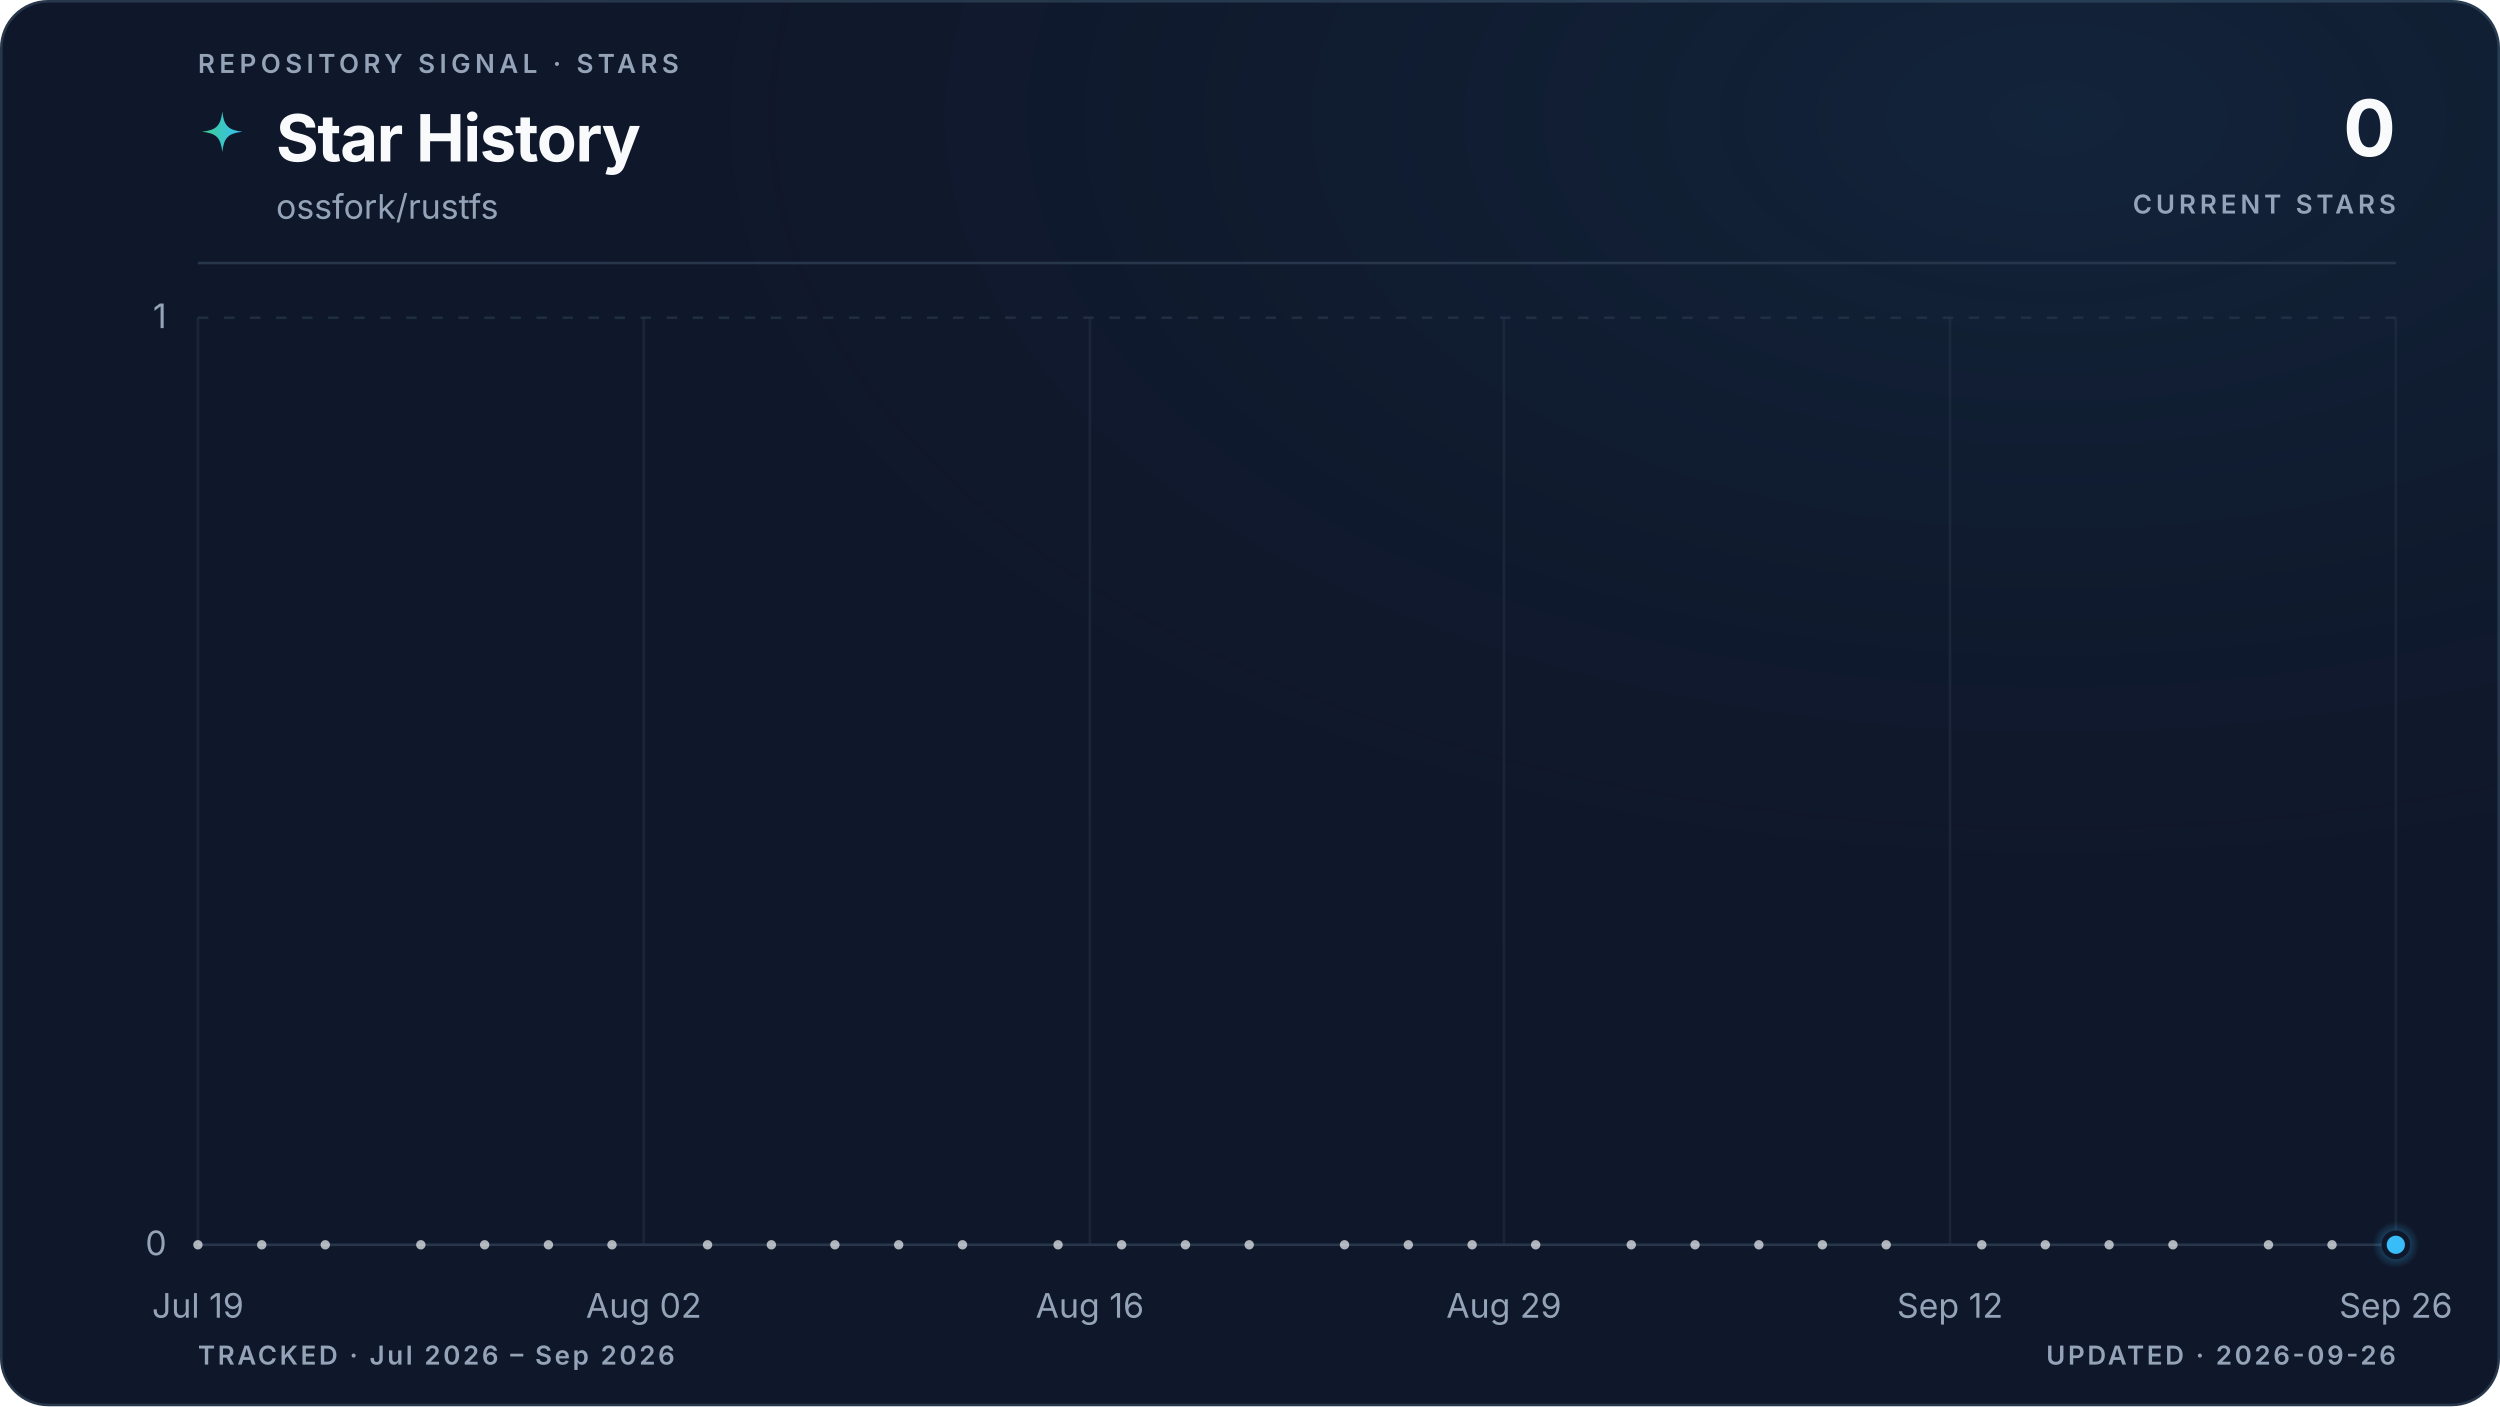
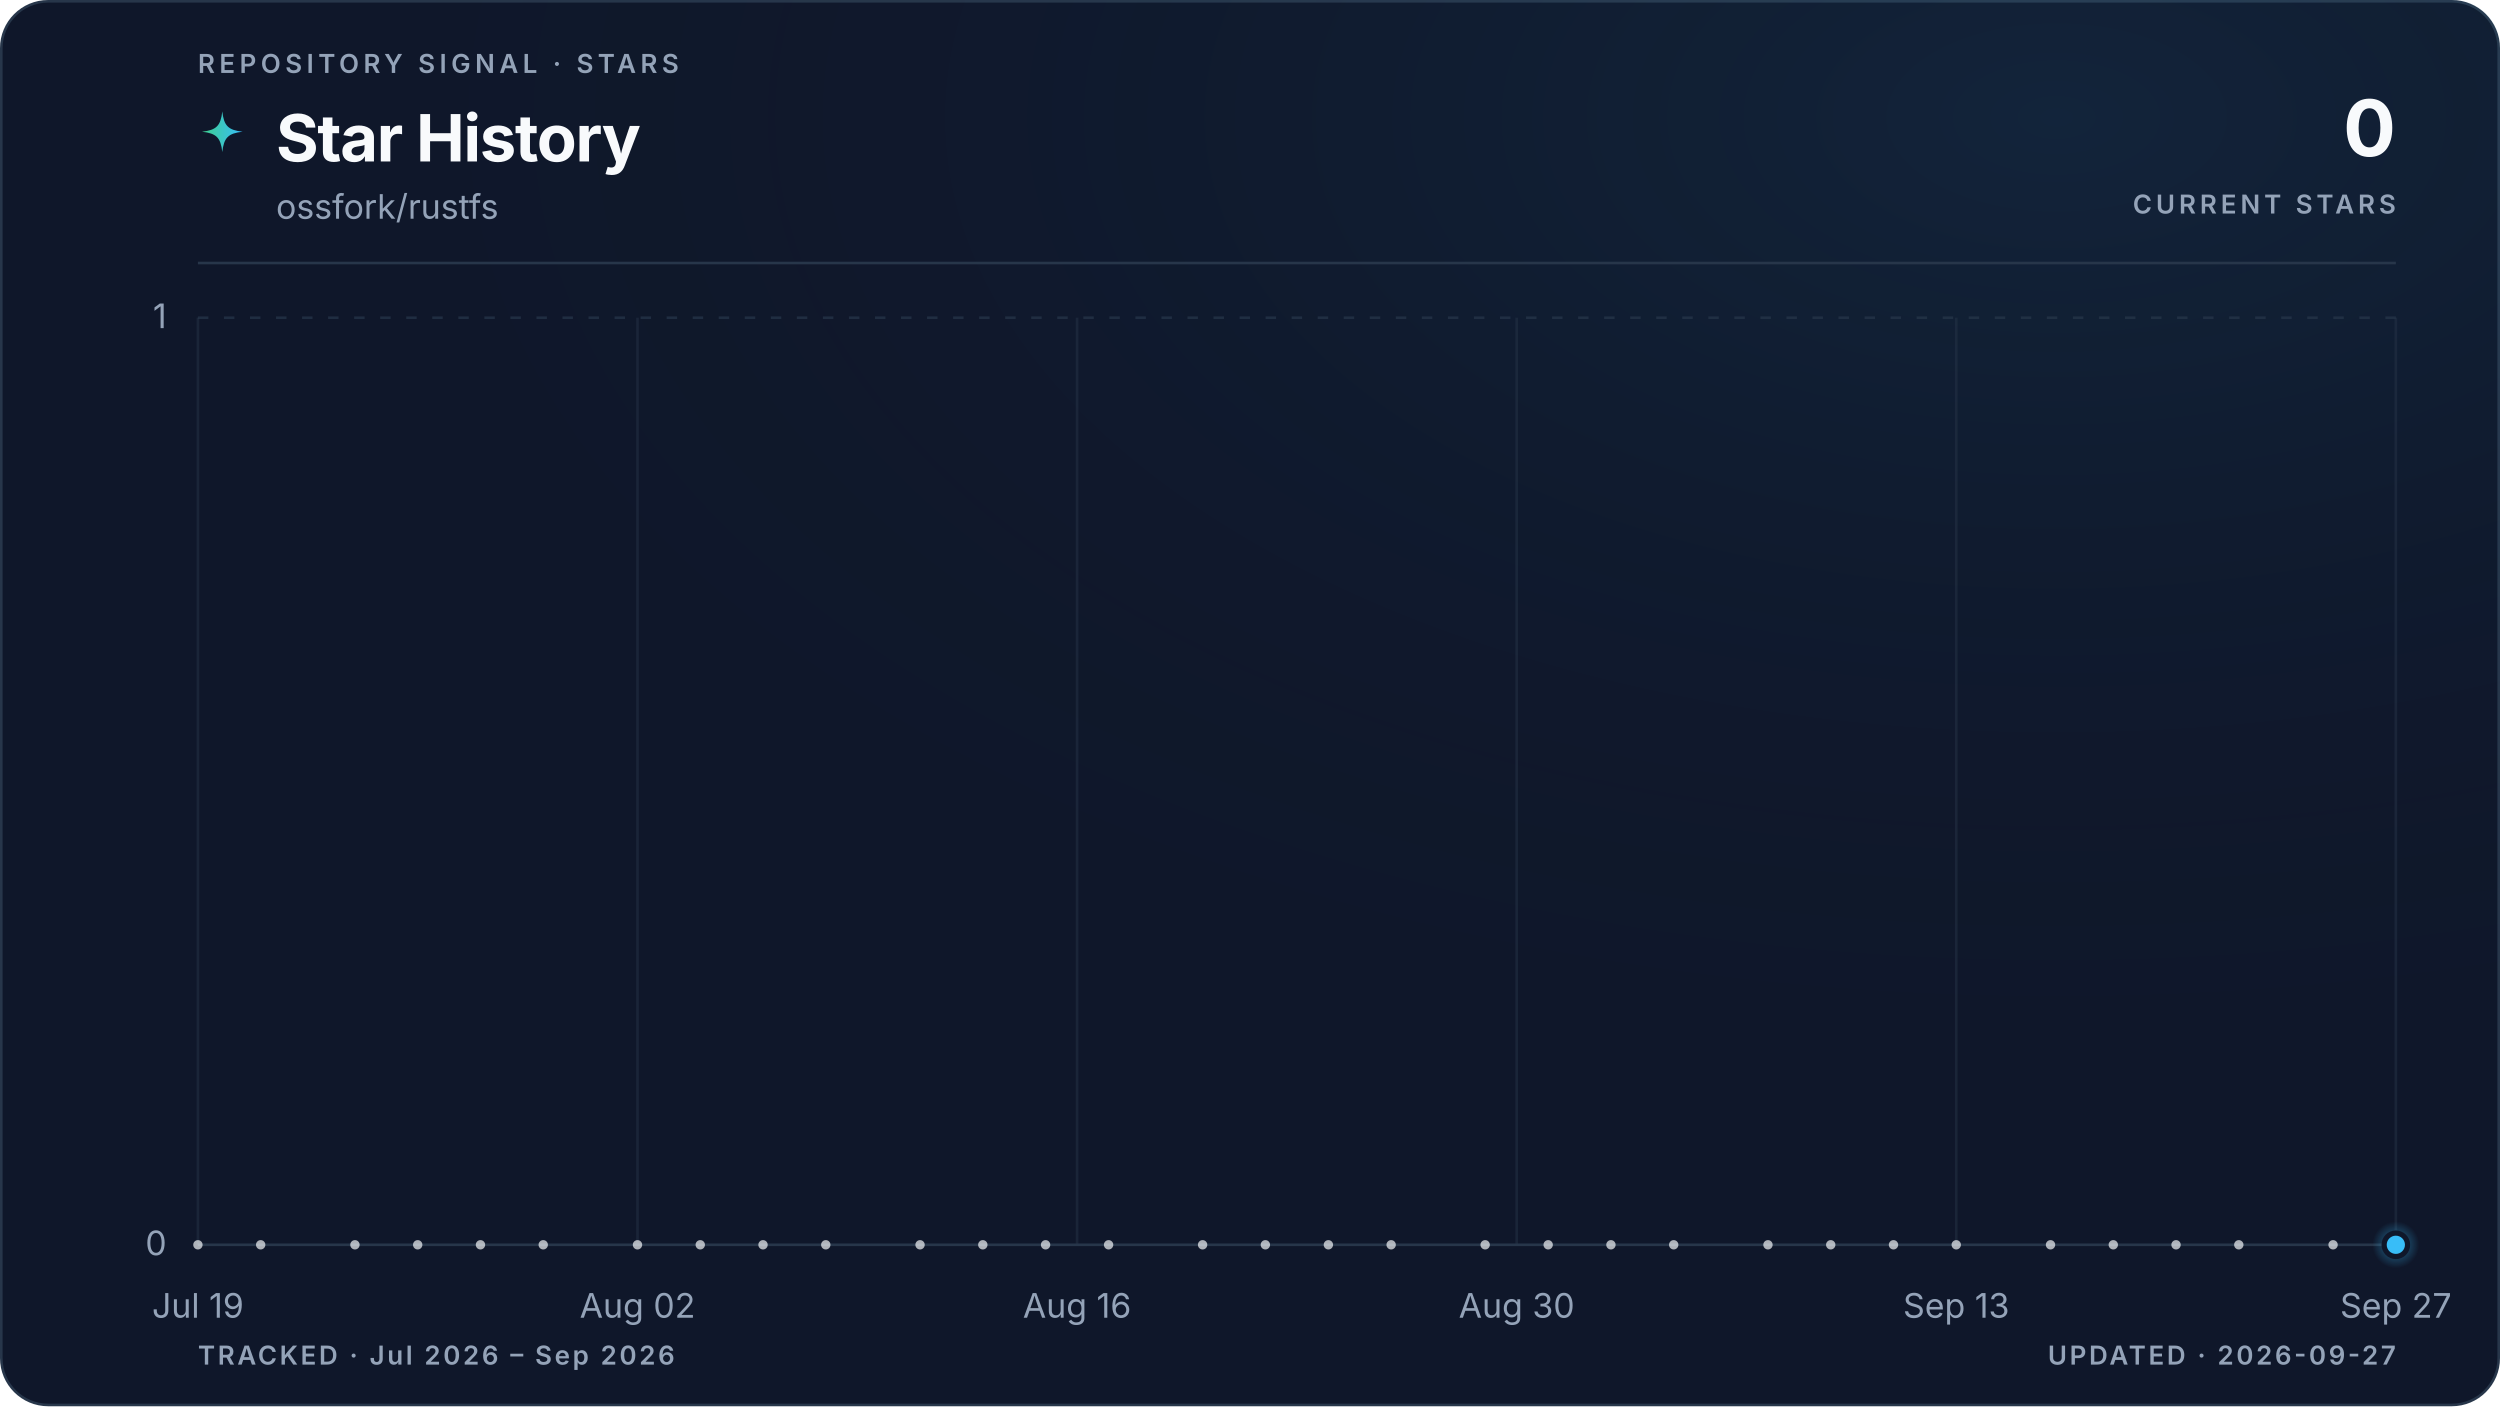
<svg xmlns="http://www.w3.org/2000/svg" viewBox="0 0 960 540" role="img" aria-labelledby="title description" data-style="gradient" data-variant="glow" data-layout="editorial" data-animated="true">
  <defs>
    <linearGradient id="trend" x1="0" y1="0" x2="1" y2="0">
      <stop offset="0%" stop-color="#3ecf8e" />
      <stop offset="100%" stop-color="#38bdf8" />
    </linearGradient>
    <linearGradient id="area" x1="0" y1="0" x2="0" y2="1">
      <stop offset="0%" stop-color="#3ecf8e" stop-opacity="0.22" />
      <stop offset="55%" stop-color="#38bdf8" stop-opacity="0.06" />
      <stop offset="100%" stop-color="#38bdf8" stop-opacity="0" />
    </linearGradient>
    <radialGradient id="marker-halo" cx="50%" cy="50%" r="50%">
      <stop offset="0%" stop-color="#38bdf8" stop-opacity="0.55" />
      <stop offset="100%" stop-color="#38bdf8" stop-opacity="0" />
    </radialGradient>
    <radialGradient id="surface-glow" cx="82%" cy="8%" r="70%">
      <stop offset="0%" stop-color="#38bdf8" stop-opacity="0.08" />
      <stop offset="100%" stop-color="#0f172a" stop-opacity="0" />
    </radialGradient>
    <filter id="trend-glow" x="-20%" y="-20%" width="140%" height="140%">
      <feGaussianBlur stdDeviation="5" />
    </filter>
  </defs>
  <style>
.trend-enter{transform-box:fill-box;transform-origin:center;animation:trend-enter 520ms cubic-bezier(0.16,1,0.3,1)}
.marker-enter{transform-box:fill-box;transform-origin:center;animation:marker-enter 320ms cubic-bezier(0.16,1,0.3,1) 200ms both}
.marker-pulse{transform-box:fill-box;transform-origin:center;animation:marker-pulse 2.6s ease-out infinite}
@keyframes trend-enter{from{opacity:.35;transform:translateY(10px)}to{opacity:1;transform:translateY(0)}}
@keyframes marker-enter{from{opacity:0;transform:scale(.4)}to{opacity:1;transform:scale(1)}}
@keyframes marker-pulse{0%{opacity:.5;transform:scale(.7)}70%,100%{opacity:0;transform:scale(2.1)}}
@media (prefers-reduced-motion:reduce){.trend-enter,.marker-enter,.marker-pulse{animation:none!important}}
@media (prefers-reduced-motion:reduce){.marker-pulse{opacity:0}}
</style>
  <rect x="0.5" y="0.5" width="959" height="539" fill="#0f172a" stroke="#27364a" stroke-width="1" rx="18" />
  <rect width="960" height="540" fill="url(#surface-glow)" rx="18" />
  <text x="76" y="28" fill="#94a3b8" font-family="ui-sans-serif, system-ui, -apple-system, BlinkMacSystemFont, 'Segoe UI', sans-serif" font-size="10" font-weight="600" letter-spacing="1.7">REPOSITORY SIGNAL · STARS</text>
  <path d="M12 1c.8 7.1 2.9 9.2 10 10-7.1.8-9.2 2.9-10 10-.8-7.1-2.9-9.2-10-10 7.1-.8 9.2-2.9 10-10Z" transform="translate(76 42) scale(.78)" fill="url(#trend)" aria-hidden="true" />
  <text x="106" y="62" fill="#f8fafc" font-family="ui-sans-serif, system-ui, -apple-system, BlinkMacSystemFont, 'Segoe UI', sans-serif" font-size="25" font-weight="700" letter-spacing="-0.5">Star History</text>
  <text x="106" y="84" fill="#94a3b8" font-family="ui-sans-serif, system-ui, -apple-system, BlinkMacSystemFont, 'Segoe UI', sans-serif" font-size="13">ossfork/rustfs</text>
  <text x="920" y="60" fill="#f8fafc" font-family="ui-sans-serif, system-ui, -apple-system, BlinkMacSystemFont, 'Segoe UI', sans-serif" font-size="30" font-weight="700" letter-spacing="-0.6" text-anchor="end">0</text>
  <text x="920" y="82" fill="#94a3b8" font-family="ui-sans-serif, system-ui, -apple-system, BlinkMacSystemFont, 'Segoe UI', sans-serif" font-size="10" font-weight="600" letter-spacing="1.5" text-anchor="end">CURRENT STARS</text>
  <line x1="76" y1="101" x2="920" y2="101" stroke="#27364a" stroke-width="1" />
  <line x1="76" y1="478.0" x2="920" y2="478.0" stroke="#27364a" stroke-width="1" stroke-dasharray="0" opacity="1" />
  <text x="64" y="482.0" fill="#94a3b8" font-family="ui-sans-serif, system-ui, -apple-system, BlinkMacSystemFont, 'Segoe UI', sans-serif" font-size="13" text-anchor="end">0</text>
  <line x1="76" y1="122.0" x2="920" y2="122.0" stroke="#27364a" stroke-width="1" stroke-dasharray="4 6" opacity="0.7" />
  <text x="64" y="126.0" fill="#94a3b8" font-family="ui-sans-serif, system-ui, -apple-system, BlinkMacSystemFont, 'Segoe UI', sans-serif" font-size="13" text-anchor="end">1</text>
  <line x1="76.0" y1="122" x2="76.0" y2="478" stroke="#27364a" stroke-width="1" opacity="0.45" />
  <text x="76.0" y="506" fill="#94a3b8" font-family="ui-sans-serif, system-ui, -apple-system, BlinkMacSystemFont, 'Segoe UI', sans-serif" font-size="13" text-anchor="middle">Jul 19</text>
-   <line x1="247.2" y1="122" x2="247.2" y2="478" stroke="#27364a" stroke-width="1" opacity="0.45" />
-   <text x="247.2" y="506" fill="#94a3b8" font-family="ui-sans-serif, system-ui, -apple-system, BlinkMacSystemFont, 'Segoe UI', sans-serif" font-size="13" text-anchor="middle">Aug 02</text>
-   <line x1="418.5" y1="122" x2="418.5" y2="478" stroke="#27364a" stroke-width="1" opacity="0.45" />
-   <text x="418.5" y="506" fill="#94a3b8" font-family="ui-sans-serif, system-ui, -apple-system, BlinkMacSystemFont, 'Segoe UI', sans-serif" font-size="13" text-anchor="middle">Aug 16</text>
-   <line x1="577.5" y1="122" x2="577.5" y2="478" stroke="#27364a" stroke-width="1" opacity="0.45" />
-   <text x="577.5" y="506" fill="#94a3b8" font-family="ui-sans-serif, system-ui, -apple-system, BlinkMacSystemFont, 'Segoe UI', sans-serif" font-size="13" text-anchor="middle">Aug 29</text>
-   <line x1="748.8" y1="122" x2="748.8" y2="478" stroke="#27364a" stroke-width="1" opacity="0.45" />
-   <text x="748.8" y="506" fill="#94a3b8" font-family="ui-sans-serif, system-ui, -apple-system, BlinkMacSystemFont, 'Segoe UI', sans-serif" font-size="13" text-anchor="middle">Sep 12</text>
+   <line x1="244.8" y1="122" x2="244.8" y2="478" stroke="#27364a" stroke-width="1" opacity="0.45" />
+   <text x="244.8" y="506" fill="#94a3b8" font-family="ui-sans-serif, system-ui, -apple-system, BlinkMacSystemFont, 'Segoe UI', sans-serif" font-size="13" text-anchor="middle">Aug 02</text>
+   <line x1="413.6" y1="122" x2="413.6" y2="478" stroke="#27364a" stroke-width="1" opacity="0.45" />
+   <text x="413.6" y="506" fill="#94a3b8" font-family="ui-sans-serif, system-ui, -apple-system, BlinkMacSystemFont, 'Segoe UI', sans-serif" font-size="13" text-anchor="middle">Aug 16</text>
+   <line x1="582.4" y1="122" x2="582.4" y2="478" stroke="#27364a" stroke-width="1" opacity="0.45" />
+   <text x="582.4" y="506" fill="#94a3b8" font-family="ui-sans-serif, system-ui, -apple-system, BlinkMacSystemFont, 'Segoe UI', sans-serif" font-size="13" text-anchor="middle">Aug 30</text>
+   <line x1="751.2" y1="122" x2="751.2" y2="478" stroke="#27364a" stroke-width="1" opacity="0.45" />
+   <text x="751.2" y="506" fill="#94a3b8" font-family="ui-sans-serif, system-ui, -apple-system, BlinkMacSystemFont, 'Segoe UI', sans-serif" font-size="13" text-anchor="middle">Sep 13</text>
  <line x1="920.0" y1="122" x2="920.0" y2="478" stroke="#27364a" stroke-width="1" opacity="0.45" />
-   <text x="920.0" y="506" fill="#94a3b8" font-family="ui-sans-serif, system-ui, -apple-system, BlinkMacSystemFont, 'Segoe UI', sans-serif" font-size="13" text-anchor="middle">Sep 26</text>
+   <text x="920.0" y="506" fill="#94a3b8" font-family="ui-sans-serif, system-ui, -apple-system, BlinkMacSystemFont, 'Segoe UI', sans-serif" font-size="13" text-anchor="middle">Sep 27</text>
  <g class="trend-enter">
-     <path d="M 76.0 478.0 C 80.1 478.0, 84.2 478.0, 88.2 478.0 C 92.3 478.0, 96.4 478.0, 100.5 478.0 C 104.5 478.0, 108.6 478.0, 112.7 478.0 C 116.8 478.0, 120.9 478.0, 124.9 478.0 C 129.0 478.0, 133.1 478.0, 137.2 478.0 C 141.2 478.0, 145.3 478.0, 149.4 478.0 C 153.5 478.0, 157.5 478.0, 161.6 478.0 C 165.7 478.0, 169.8 478.0, 173.9 478.0 C 177.9 478.0, 182.0 478.0, 186.1 478.0 C 190.2 478.0, 194.2 478.0, 198.3 478.0 C 202.4 478.0, 206.5 478.0, 210.6 478.0 C 214.6 478.0, 218.7 478.0, 222.8 478.0 C 226.9 478.0, 230.9 478.0, 235.0 478.0 C 239.1 478.0, 243.2 478.0, 247.2 478.0 C 251.3 478.0, 255.4 478.0, 259.5 478.0 C 263.6 478.0, 267.6 478.0, 271.7 478.0 C 275.8 478.0, 279.9 478.0, 283.9 478.0 C 288.0 478.0, 292.1 478.0, 296.2 478.0 C 300.3 478.0, 304.3 478.0, 308.4 478.0 C 312.5 478.0, 316.6 478.0, 320.6 478.0 C 324.7 478.0, 328.8 478.0, 332.9 478.0 C 336.9 478.0, 341.0 478.0, 345.1 478.0 C 349.2 478.0, 353.3 478.0, 357.3 478.0 C 361.4 478.0, 365.5 478.0, 369.6 478.0 C 373.6 478.0, 377.7 478.0, 381.8 478.0 C 385.9 478.0, 390.0 478.0, 394.0 478.0 C 398.1 478.0, 402.2 478.0, 406.3 478.0 C 410.3 478.0, 414.4 478.0, 418.5 478.0 C 422.6 478.0, 426.6 478.0, 430.7 478.0 C 434.8 478.0, 438.9 478.0, 443.0 478.0 C 447.0 478.0, 451.1 478.0, 455.2 478.0 C 459.3 478.0, 463.3 478.0, 467.4 478.0 C 471.5 478.0, 475.6 478.0, 479.7 478.0 C 483.7 478.0, 487.8 478.0, 491.9 478.0 C 496.0 478.0, 500.0 478.0, 504.1 478.0 C 508.2 478.0, 512.3 478.0, 516.3 478.0 C 520.4 478.0, 524.5 478.0, 528.6 478.0 C 532.7 478.0, 536.7 478.0, 540.8 478.0 C 544.9 478.0, 549.0 478.0, 553.0 478.0 C 557.1 478.0, 561.2 478.0, 565.3 478.0 C 569.4 478.0, 573.4 478.0, 577.5 478.0 C 581.6 478.0, 585.7 478.0, 589.7 478.0 C 593.8 478.0, 597.9 478.0, 602.0 478.0 C 606.0 478.0, 610.1 478.0, 614.2 478.0 C 618.3 478.0, 622.4 478.0, 626.4 478.0 C 630.5 478.0, 634.6 478.0, 638.7 478.0 C 642.7 478.0, 646.8 478.0, 650.9 478.0 C 655.0 478.0, 659.1 478.0, 663.1 478.0 C 667.2 478.0, 671.3 478.0, 675.4 478.0 C 679.4 478.0, 683.5 478.0, 687.6 478.0 C 691.7 478.0, 695.7 478.0, 699.8 478.0 C 703.9 478.0, 708.0 478.0, 712.1 478.0 C 716.1 478.0, 720.2 478.0, 724.3 478.0 C 728.4 478.0, 732.4 478.0, 736.5 478.0 C 740.6 478.0, 744.7 478.0, 748.8 478.0 C 752.8 478.0, 756.9 478.0, 761.0 478.0 C 765.1 478.0, 769.1 478.0, 773.2 478.0 C 777.3 478.0, 781.4 478.0, 785.4 478.0 C 789.5 478.0, 793.6 478.0, 797.7 478.0 C 801.8 478.0, 805.8 478.0, 809.9 478.0 C 814.0 478.0, 818.1 478.0, 822.1 478.0 C 826.2 478.0, 830.3 478.0, 834.4 478.0 C 838.5 478.0, 842.5 478.0, 846.6 478.0 C 850.7 478.0, 854.8 478.0, 858.8 478.0 C 862.9 478.0, 867.0 478.0, 871.1 478.0 C 875.1 478.0, 879.2 478.0, 883.3 478.0 C 887.4 478.0, 891.5 478.0, 895.5 478.0 C 899.6 478.0, 903.7 478.0, 907.8 478.0 C 911.8 478.0, 915.9 478.0, 920.0 478.0 L 920.0 478.0 L 76.0 478.0 Z" fill="url(#area)" />
-     <path d="M 76.0 478.0 C 80.1 478.0, 84.2 478.0, 88.2 478.0 C 92.3 478.0, 96.4 478.0, 100.5 478.0 C 104.5 478.0, 108.6 478.0, 112.7 478.0 C 116.8 478.0, 120.9 478.0, 124.9 478.0 C 129.0 478.0, 133.1 478.0, 137.2 478.0 C 141.2 478.0, 145.3 478.0, 149.4 478.0 C 153.5 478.0, 157.5 478.0, 161.6 478.0 C 165.7 478.0, 169.8 478.0, 173.9 478.0 C 177.9 478.0, 182.0 478.0, 186.1 478.0 C 190.2 478.0, 194.2 478.0, 198.3 478.0 C 202.4 478.0, 206.5 478.0, 210.6 478.0 C 214.6 478.0, 218.7 478.0, 222.8 478.0 C 226.9 478.0, 230.9 478.0, 235.0 478.0 C 239.1 478.0, 243.2 478.0, 247.2 478.0 C 251.3 478.0, 255.4 478.0, 259.5 478.0 C 263.6 478.0, 267.6 478.0, 271.7 478.0 C 275.8 478.0, 279.9 478.0, 283.9 478.0 C 288.0 478.0, 292.1 478.0, 296.2 478.0 C 300.3 478.0, 304.3 478.0, 308.4 478.0 C 312.5 478.0, 316.6 478.0, 320.6 478.0 C 324.7 478.0, 328.8 478.0, 332.9 478.0 C 336.9 478.0, 341.0 478.0, 345.1 478.0 C 349.2 478.0, 353.3 478.0, 357.3 478.0 C 361.4 478.0, 365.5 478.0, 369.6 478.0 C 373.6 478.0, 377.7 478.0, 381.8 478.0 C 385.9 478.0, 390.0 478.0, 394.0 478.0 C 398.1 478.0, 402.2 478.0, 406.3 478.0 C 410.3 478.0, 414.4 478.0, 418.5 478.0 C 422.6 478.0, 426.6 478.0, 430.7 478.0 C 434.8 478.0, 438.9 478.0, 443.0 478.0 C 447.0 478.0, 451.1 478.0, 455.2 478.0 C 459.3 478.0, 463.3 478.0, 467.4 478.0 C 471.5 478.0, 475.6 478.0, 479.7 478.0 C 483.7 478.0, 487.8 478.0, 491.9 478.0 C 496.0 478.0, 500.0 478.0, 504.1 478.0 C 508.2 478.0, 512.3 478.0, 516.3 478.0 C 520.4 478.0, 524.5 478.0, 528.6 478.0 C 532.7 478.0, 536.7 478.0, 540.8 478.0 C 544.9 478.0, 549.0 478.0, 553.0 478.0 C 557.1 478.0, 561.2 478.0, 565.3 478.0 C 569.4 478.0, 573.4 478.0, 577.5 478.0 C 581.6 478.0, 585.7 478.0, 589.7 478.0 C 593.8 478.0, 597.9 478.0, 602.0 478.0 C 606.0 478.0, 610.1 478.0, 614.2 478.0 C 618.3 478.0, 622.4 478.0, 626.4 478.0 C 630.5 478.0, 634.6 478.0, 638.7 478.0 C 642.7 478.0, 646.8 478.0, 650.9 478.0 C 655.0 478.0, 659.1 478.0, 663.1 478.0 C 667.2 478.0, 671.3 478.0, 675.4 478.0 C 679.4 478.0, 683.5 478.0, 687.6 478.0 C 691.7 478.0, 695.7 478.0, 699.8 478.0 C 703.9 478.0, 708.0 478.0, 712.1 478.0 C 716.1 478.0, 720.2 478.0, 724.3 478.0 C 728.4 478.0, 732.4 478.0, 736.5 478.0 C 740.6 478.0, 744.7 478.0, 748.8 478.0 C 752.8 478.0, 756.9 478.0, 761.0 478.0 C 765.1 478.0, 769.1 478.0, 773.2 478.0 C 777.3 478.0, 781.4 478.0, 785.4 478.0 C 789.5 478.0, 793.6 478.0, 797.7 478.0 C 801.8 478.0, 805.8 478.0, 809.9 478.0 C 814.0 478.0, 818.1 478.0, 822.1 478.0 C 826.2 478.0, 830.3 478.0, 834.4 478.0 C 838.5 478.0, 842.5 478.0, 846.6 478.0 C 850.7 478.0, 854.8 478.0, 858.8 478.0 C 862.9 478.0, 867.0 478.0, 871.1 478.0 C 875.1 478.0, 879.2 478.0, 883.3 478.0 C 887.4 478.0, 891.5 478.0, 895.5 478.0 C 899.6 478.0, 903.7 478.0, 907.8 478.0 C 911.8 478.0, 915.9 478.0, 920.0 478.0" fill="none" stroke="url(#trend)" stroke-width="10" stroke-linecap="round" stroke-linejoin="round" opacity="0.10" filter="url(#trend-glow)" />
-     <path d="M 76.0 478.0 C 80.1 478.0, 84.2 478.0, 88.2 478.0 C 92.3 478.0, 96.4 478.0, 100.5 478.0 C 104.5 478.0, 108.6 478.0, 112.7 478.0 C 116.8 478.0, 120.9 478.0, 124.9 478.0 C 129.0 478.0, 133.1 478.0, 137.2 478.0 C 141.2 478.0, 145.3 478.0, 149.4 478.0 C 153.5 478.0, 157.5 478.0, 161.6 478.0 C 165.7 478.0, 169.8 478.0, 173.9 478.0 C 177.9 478.0, 182.0 478.0, 186.1 478.0 C 190.2 478.0, 194.2 478.0, 198.3 478.0 C 202.4 478.0, 206.5 478.0, 210.6 478.0 C 214.6 478.0, 218.7 478.0, 222.8 478.0 C 226.9 478.0, 230.9 478.0, 235.0 478.0 C 239.1 478.0, 243.2 478.0, 247.2 478.0 C 251.3 478.0, 255.4 478.0, 259.5 478.0 C 263.6 478.0, 267.6 478.0, 271.7 478.0 C 275.8 478.0, 279.9 478.0, 283.9 478.0 C 288.0 478.0, 292.1 478.0, 296.2 478.0 C 300.3 478.0, 304.3 478.0, 308.4 478.0 C 312.5 478.0, 316.6 478.0, 320.6 478.0 C 324.7 478.0, 328.8 478.0, 332.9 478.0 C 336.9 478.0, 341.0 478.0, 345.1 478.0 C 349.2 478.0, 353.3 478.0, 357.3 478.0 C 361.4 478.0, 365.5 478.0, 369.6 478.0 C 373.6 478.0, 377.7 478.0, 381.8 478.0 C 385.9 478.0, 390.0 478.0, 394.0 478.0 C 398.1 478.0, 402.2 478.0, 406.3 478.0 C 410.3 478.0, 414.4 478.0, 418.5 478.0 C 422.6 478.0, 426.6 478.0, 430.7 478.0 C 434.8 478.0, 438.9 478.0, 443.0 478.0 C 447.0 478.0, 451.1 478.0, 455.2 478.0 C 459.3 478.0, 463.3 478.0, 467.4 478.0 C 471.5 478.0, 475.6 478.0, 479.7 478.0 C 483.7 478.0, 487.8 478.0, 491.9 478.0 C 496.0 478.0, 500.0 478.0, 504.1 478.0 C 508.2 478.0, 512.3 478.0, 516.3 478.0 C 520.4 478.0, 524.5 478.0, 528.6 478.0 C 532.7 478.0, 536.7 478.0, 540.8 478.0 C 544.9 478.0, 549.0 478.0, 553.0 478.0 C 557.1 478.0, 561.2 478.0, 565.3 478.0 C 569.4 478.0, 573.4 478.0, 577.5 478.0 C 581.6 478.0, 585.7 478.0, 589.7 478.0 C 593.8 478.0, 597.9 478.0, 602.0 478.0 C 606.0 478.0, 610.1 478.0, 614.2 478.0 C 618.3 478.0, 622.4 478.0, 626.4 478.0 C 630.5 478.0, 634.6 478.0, 638.7 478.0 C 642.7 478.0, 646.8 478.0, 650.9 478.0 C 655.0 478.0, 659.1 478.0, 663.1 478.0 C 667.2 478.0, 671.3 478.0, 675.4 478.0 C 679.4 478.0, 683.5 478.0, 687.6 478.0 C 691.7 478.0, 695.7 478.0, 699.8 478.0 C 703.9 478.0, 708.0 478.0, 712.1 478.0 C 716.1 478.0, 720.2 478.0, 724.3 478.0 C 728.4 478.0, 732.4 478.0, 736.5 478.0 C 740.6 478.0, 744.7 478.0, 748.8 478.0 C 752.8 478.0, 756.9 478.0, 761.0 478.0 C 765.1 478.0, 769.1 478.0, 773.2 478.0 C 777.3 478.0, 781.4 478.0, 785.4 478.0 C 789.5 478.0, 793.6 478.0, 797.7 478.0 C 801.8 478.0, 805.8 478.0, 809.9 478.0 C 814.0 478.0, 818.1 478.0, 822.1 478.0 C 826.2 478.0, 830.3 478.0, 834.4 478.0 C 838.5 478.0, 842.5 478.0, 846.6 478.0 C 850.7 478.0, 854.8 478.0, 858.8 478.0 C 862.9 478.0, 867.0 478.0, 871.1 478.0 C 875.1 478.0, 879.2 478.0, 883.3 478.0 C 887.4 478.0, 891.5 478.0, 895.5 478.0 C 899.6 478.0, 903.7 478.0, 907.8 478.0 C 911.8 478.0, 915.9 478.0, 920.0 478.0" fill="none" stroke="url(#trend)" stroke-width="3" stroke-linecap="round" stroke-linejoin="round" />
+     <path d="M 76.0 478.0 C 80.0 478.0, 84.0 478.0, 88.1 478.0 C 92.1 478.0, 96.1 478.0, 100.1 478.0 C 104.1 478.0, 108.2 478.0, 112.2 478.0 C 116.2 478.0, 120.2 478.0, 124.2 478.0 C 128.2 478.0, 132.3 478.0, 136.3 478.0 C 140.3 478.0, 144.3 478.0, 148.3 478.0 C 152.4 478.0, 156.4 478.0, 160.4 478.0 C 164.4 478.0, 168.4 478.0, 172.5 478.0 C 176.5 478.0, 180.5 478.0, 184.5 478.0 C 188.5 478.0, 192.6 478.0, 196.6 478.0 C 200.6 478.0, 204.6 478.0, 208.6 478.0 C 212.6 478.0, 216.7 478.0, 220.7 478.0 C 224.7 478.0, 228.7 478.0, 232.7 478.0 C 236.8 478.0, 240.8 478.0, 244.8 478.0 C 248.8 478.0, 252.8 478.0, 256.9 478.0 C 260.9 478.0, 264.9 478.0, 268.9 478.0 C 272.9 478.0, 277.0 478.0, 281.0 478.0 C 285.0 478.0, 289.0 478.0, 293.0 478.0 C 297.0 478.0, 301.1 478.0, 305.1 478.0 C 309.1 478.0, 313.1 478.0, 317.1 478.0 C 321.2 478.0, 325.2 478.0, 329.2 478.0 C 333.2 478.0, 337.2 478.0, 341.3 478.0 C 345.3 478.0, 349.3 478.0, 353.3 478.0 C 357.3 478.0, 361.4 478.0, 365.4 478.0 C 369.4 478.0, 373.4 478.0, 377.4 478.0 C 381.4 478.0, 385.5 478.0, 389.5 478.0 C 393.5 478.0, 397.5 478.0, 401.5 478.0 C 405.6 478.0, 409.6 478.0, 413.6 478.0 C 417.6 478.0, 421.6 478.0, 425.7 478.0 C 429.7 478.0, 433.7 478.0, 437.7 478.0 C 441.7 478.0, 445.8 478.0, 449.8 478.0 C 453.8 478.0, 457.8 478.0, 461.8 478.0 C 465.8 478.0, 469.9 478.0, 473.9 478.0 C 477.9 478.0, 481.9 478.0, 485.9 478.0 C 490.0 478.0, 494.0 478.0, 498.0 478.0 C 502.0 478.0, 506.0 478.0, 510.1 478.0 C 514.1 478.0, 518.1 478.0, 522.1 478.0 C 526.1 478.0, 530.2 478.0, 534.2 478.0 C 538.2 478.0, 542.2 478.0, 546.2 478.0 C 550.2 478.0, 554.3 478.0, 558.3 478.0 C 562.3 478.0, 566.3 478.0, 570.3 478.0 C 574.4 478.0, 578.4 478.0, 582.4 478.0 C 586.4 478.0, 590.4 478.0, 594.5 478.0 C 598.5 478.0, 602.5 478.0, 606.5 478.0 C 610.5 478.0, 614.6 478.0, 618.6 478.0 C 622.6 478.0, 626.6 478.0, 630.6 478.0 C 634.6 478.0, 638.7 478.0, 642.7 478.0 C 646.7 478.0, 650.7 478.0, 654.7 478.0 C 658.8 478.0, 662.8 478.0, 666.8 478.0 C 670.8 478.0, 674.8 478.0, 678.9 478.0 C 682.9 478.0, 686.9 478.0, 690.9 478.0 C 694.9 478.0, 699.0 478.0, 703.0 478.0 C 707.0 478.0, 711.0 478.0, 715.0 478.0 C 719.0 478.0, 723.1 478.0, 727.1 478.0 C 731.1 478.0, 735.1 478.0, 739.1 478.0 C 743.2 478.0, 747.2 478.0, 751.2 478.0 C 755.2 478.0, 759.2 478.0, 763.3 478.0 C 767.3 478.0, 771.3 478.0, 775.3 478.0 C 779.3 478.0, 783.4 478.0, 787.4 478.0 C 791.4 478.0, 795.4 478.0, 799.4 478.0 C 803.4 478.0, 807.5 478.0, 811.5 478.0 C 815.5 478.0, 819.5 478.0, 823.5 478.0 C 827.6 478.0, 831.6 478.0, 835.6 478.0 C 839.6 478.0, 843.6 478.0, 847.7 478.0 C 851.7 478.0, 855.7 478.0, 859.7 478.0 C 863.7 478.0, 867.8 478.0, 871.8 478.0 C 875.8 478.0, 879.8 478.0, 883.8 478.0 C 887.8 478.0, 891.9 478.0, 895.9 478.0 C 899.9 478.0, 903.9 478.0, 907.9 478.0 C 912.0 478.0, 916.0 478.0, 920.0 478.0 L 920.0 478.0 L 76.0 478.0 Z" fill="url(#area)" />
+     <path d="M 76.0 478.0 C 80.0 478.0, 84.0 478.0, 88.1 478.0 C 92.1 478.0, 96.1 478.0, 100.1 478.0 C 104.1 478.0, 108.2 478.0, 112.2 478.0 C 116.2 478.0, 120.2 478.0, 124.2 478.0 C 128.2 478.0, 132.3 478.0, 136.3 478.0 C 140.3 478.0, 144.3 478.0, 148.3 478.0 C 152.4 478.0, 156.4 478.0, 160.4 478.0 C 164.4 478.0, 168.4 478.0, 172.5 478.0 C 176.5 478.0, 180.5 478.0, 184.5 478.0 C 188.5 478.0, 192.6 478.0, 196.6 478.0 C 200.6 478.0, 204.6 478.0, 208.6 478.0 C 212.6 478.0, 216.7 478.0, 220.7 478.0 C 224.7 478.0, 228.7 478.0, 232.7 478.0 C 236.8 478.0, 240.8 478.0, 244.8 478.0 C 248.8 478.0, 252.8 478.0, 256.9 478.0 C 260.9 478.0, 264.9 478.0, 268.9 478.0 C 272.9 478.0, 277.0 478.0, 281.0 478.0 C 285.0 478.0, 289.0 478.0, 293.0 478.0 C 297.0 478.0, 301.1 478.0, 305.1 478.0 C 309.1 478.0, 313.1 478.0, 317.1 478.0 C 321.2 478.0, 325.2 478.0, 329.2 478.0 C 333.2 478.0, 337.2 478.0, 341.3 478.0 C 345.3 478.0, 349.3 478.0, 353.3 478.0 C 357.3 478.0, 361.4 478.0, 365.4 478.0 C 369.4 478.0, 373.4 478.0, 377.4 478.0 C 381.4 478.0, 385.5 478.0, 389.5 478.0 C 393.5 478.0, 397.5 478.0, 401.5 478.0 C 405.6 478.0, 409.6 478.0, 413.6 478.0 C 417.6 478.0, 421.6 478.0, 425.7 478.0 C 429.7 478.0, 433.7 478.0, 437.7 478.0 C 441.7 478.0, 445.8 478.0, 449.8 478.0 C 453.8 478.0, 457.8 478.0, 461.8 478.0 C 465.8 478.0, 469.9 478.0, 473.9 478.0 C 477.9 478.0, 481.9 478.0, 485.9 478.0 C 490.0 478.0, 494.0 478.0, 498.0 478.0 C 502.0 478.0, 506.0 478.0, 510.1 478.0 C 514.1 478.0, 518.1 478.0, 522.1 478.0 C 526.1 478.0, 530.2 478.0, 534.2 478.0 C 538.2 478.0, 542.2 478.0, 546.2 478.0 C 550.2 478.0, 554.3 478.0, 558.3 478.0 C 562.3 478.0, 566.3 478.0, 570.3 478.0 C 574.4 478.0, 578.4 478.0, 582.4 478.0 C 586.4 478.0, 590.4 478.0, 594.5 478.0 C 598.5 478.0, 602.5 478.0, 606.5 478.0 C 610.5 478.0, 614.6 478.0, 618.6 478.0 C 622.6 478.0, 626.6 478.0, 630.6 478.0 C 634.6 478.0, 638.7 478.0, 642.7 478.0 C 646.7 478.0, 650.7 478.0, 654.7 478.0 C 658.8 478.0, 662.8 478.0, 666.8 478.0 C 670.8 478.0, 674.8 478.0, 678.9 478.0 C 682.9 478.0, 686.9 478.0, 690.9 478.0 C 694.9 478.0, 699.0 478.0, 703.0 478.0 C 707.0 478.0, 711.0 478.0, 715.0 478.0 C 719.0 478.0, 723.1 478.0, 727.1 478.0 C 731.1 478.0, 735.1 478.0, 739.1 478.0 C 743.2 478.0, 747.2 478.0, 751.2 478.0 C 755.2 478.0, 759.2 478.0, 763.3 478.0 C 767.3 478.0, 771.3 478.0, 775.3 478.0 C 779.3 478.0, 783.4 478.0, 787.4 478.0 C 791.4 478.0, 795.4 478.0, 799.4 478.0 C 803.4 478.0, 807.5 478.0, 811.5 478.0 C 815.5 478.0, 819.5 478.0, 823.5 478.0 C 827.6 478.0, 831.6 478.0, 835.6 478.0 C 839.6 478.0, 843.6 478.0, 847.7 478.0 C 851.7 478.0, 855.7 478.0, 859.7 478.0 C 863.7 478.0, 867.8 478.0, 871.8 478.0 C 875.8 478.0, 879.8 478.0, 883.8 478.0 C 887.8 478.0, 891.9 478.0, 895.9 478.0 C 899.9 478.0, 903.9 478.0, 907.9 478.0 C 912.0 478.0, 916.0 478.0, 920.0 478.0" fill="none" stroke="url(#trend)" stroke-width="10" stroke-linecap="round" stroke-linejoin="round" opacity="0.10" filter="url(#trend-glow)" />
+     <path d="M 76.0 478.0 C 80.0 478.0, 84.0 478.0, 88.1 478.0 C 92.1 478.0, 96.1 478.0, 100.1 478.0 C 104.1 478.0, 108.2 478.0, 112.2 478.0 C 116.2 478.0, 120.2 478.0, 124.2 478.0 C 128.2 478.0, 132.3 478.0, 136.3 478.0 C 140.3 478.0, 144.3 478.0, 148.3 478.0 C 152.4 478.0, 156.4 478.0, 160.4 478.0 C 164.4 478.0, 168.4 478.0, 172.5 478.0 C 176.5 478.0, 180.5 478.0, 184.5 478.0 C 188.5 478.0, 192.6 478.0, 196.6 478.0 C 200.6 478.0, 204.6 478.0, 208.6 478.0 C 212.6 478.0, 216.7 478.0, 220.7 478.0 C 224.7 478.0, 228.7 478.0, 232.7 478.0 C 236.8 478.0, 240.8 478.0, 244.8 478.0 C 248.8 478.0, 252.8 478.0, 256.9 478.0 C 260.9 478.0, 264.9 478.0, 268.9 478.0 C 272.9 478.0, 277.0 478.0, 281.0 478.0 C 285.0 478.0, 289.0 478.0, 293.0 478.0 C 297.0 478.0, 301.1 478.0, 305.1 478.0 C 309.1 478.0, 313.1 478.0, 317.1 478.0 C 321.2 478.0, 325.2 478.0, 329.2 478.0 C 333.2 478.0, 337.2 478.0, 341.3 478.0 C 345.3 478.0, 349.3 478.0, 353.3 478.0 C 357.3 478.0, 361.4 478.0, 365.4 478.0 C 369.4 478.0, 373.4 478.0, 377.4 478.0 C 381.4 478.0, 385.5 478.0, 389.5 478.0 C 393.5 478.0, 397.5 478.0, 401.5 478.0 C 405.6 478.0, 409.6 478.0, 413.6 478.0 C 417.6 478.0, 421.6 478.0, 425.7 478.0 C 429.7 478.0, 433.7 478.0, 437.7 478.0 C 441.7 478.0, 445.8 478.0, 449.8 478.0 C 453.8 478.0, 457.8 478.0, 461.8 478.0 C 465.8 478.0, 469.9 478.0, 473.9 478.0 C 477.9 478.0, 481.9 478.0, 485.9 478.0 C 490.0 478.0, 494.0 478.0, 498.0 478.0 C 502.0 478.0, 506.0 478.0, 510.1 478.0 C 514.1 478.0, 518.1 478.0, 522.1 478.0 C 526.1 478.0, 530.2 478.0, 534.2 478.0 C 538.2 478.0, 542.2 478.0, 546.2 478.0 C 550.2 478.0, 554.3 478.0, 558.3 478.0 C 562.3 478.0, 566.3 478.0, 570.3 478.0 C 574.4 478.0, 578.4 478.0, 582.4 478.0 C 586.4 478.0, 590.4 478.0, 594.5 478.0 C 598.5 478.0, 602.5 478.0, 606.5 478.0 C 610.5 478.0, 614.6 478.0, 618.6 478.0 C 622.6 478.0, 626.6 478.0, 630.6 478.0 C 634.6 478.0, 638.7 478.0, 642.7 478.0 C 646.7 478.0, 650.7 478.0, 654.7 478.0 C 658.8 478.0, 662.8 478.0, 666.8 478.0 C 670.8 478.0, 674.8 478.0, 678.9 478.0 C 682.9 478.0, 686.9 478.0, 690.9 478.0 C 694.9 478.0, 699.0 478.0, 703.0 478.0 C 707.0 478.0, 711.0 478.0, 715.0 478.0 C 719.0 478.0, 723.1 478.0, 727.1 478.0 C 731.1 478.0, 735.1 478.0, 739.1 478.0 C 743.2 478.0, 747.2 478.0, 751.2 478.0 C 755.2 478.0, 759.2 478.0, 763.3 478.0 C 767.3 478.0, 771.3 478.0, 775.3 478.0 C 779.3 478.0, 783.4 478.0, 787.4 478.0 C 791.4 478.0, 795.4 478.0, 799.4 478.0 C 803.4 478.0, 807.5 478.0, 811.5 478.0 C 815.5 478.0, 819.5 478.0, 823.5 478.0 C 827.6 478.0, 831.6 478.0, 835.6 478.0 C 839.6 478.0, 843.6 478.0, 847.7 478.0 C 851.7 478.0, 855.7 478.0, 859.7 478.0 C 863.7 478.0, 867.8 478.0, 871.8 478.0 C 875.8 478.0, 879.8 478.0, 883.8 478.0 C 887.8 478.0, 891.9 478.0, 895.9 478.0 C 899.9 478.0, 903.9 478.0, 907.9 478.0 C 912.0 478.0, 916.0 478.0, 920.0 478.0" fill="none" stroke="url(#trend)" stroke-width="3" stroke-linecap="round" stroke-linejoin="round" />
    <g data-point-count="31" fill="#f8fafc" opacity="0.68">
      <circle cx="76.0" cy="478.0" r="1.8" />
-       <circle cx="100.5" cy="478.0" r="1.8" />
-       <circle cx="124.9" cy="478.0" r="1.8" />
-       <circle cx="161.6" cy="478.0" r="1.8" />
-       <circle cx="186.1" cy="478.0" r="1.8" />
-       <circle cx="210.6" cy="478.0" r="1.8" />
-       <circle cx="235.0" cy="478.0" r="1.8" />
-       <circle cx="271.7" cy="478.0" r="1.8" />
-       <circle cx="296.2" cy="478.0" r="1.8" />
-       <circle cx="320.6" cy="478.0" r="1.8" />
-       <circle cx="345.1" cy="478.0" r="1.8" />
-       <circle cx="369.6" cy="478.0" r="1.8" />
-       <circle cx="406.3" cy="478.0" r="1.8" />
-       <circle cx="430.7" cy="478.0" r="1.8" />
-       <circle cx="455.2" cy="478.0" r="1.8" />
-       <circle cx="479.7" cy="478.0" r="1.8" />
-       <circle cx="516.3" cy="478.0" r="1.8" />
-       <circle cx="540.8" cy="478.0" r="1.8" />
-       <circle cx="565.3" cy="478.0" r="1.8" />
-       <circle cx="589.7" cy="478.0" r="1.8" />
-       <circle cx="626.4" cy="478.0" r="1.8" />
-       <circle cx="650.9" cy="478.0" r="1.8" />
-       <circle cx="675.4" cy="478.0" r="1.8" />
-       <circle cx="699.8" cy="478.0" r="1.8" />
-       <circle cx="724.3" cy="478.0" r="1.8" />
-       <circle cx="761.0" cy="478.0" r="1.8" />
-       <circle cx="785.4" cy="478.0" r="1.8" />
-       <circle cx="809.9" cy="478.0" r="1.8" />
-       <circle cx="834.4" cy="478.0" r="1.8" />
-       <circle cx="871.1" cy="478.0" r="1.8" />
-       <circle cx="895.5" cy="478.0" r="1.8" />
+       <circle cx="100.1" cy="478.0" r="1.8" />
+       <circle cx="136.3" cy="478.0" r="1.8" />
+       <circle cx="160.4" cy="478.0" r="1.8" />
+       <circle cx="184.5" cy="478.0" r="1.8" />
+       <circle cx="208.6" cy="478.0" r="1.8" />
+       <circle cx="244.8" cy="478.0" r="1.8" />
+       <circle cx="268.9" cy="478.0" r="1.8" />
+       <circle cx="293.0" cy="478.0" r="1.8" />
+       <circle cx="317.1" cy="478.0" r="1.8" />
+       <circle cx="353.3" cy="478.0" r="1.8" />
+       <circle cx="377.4" cy="478.0" r="1.8" />
+       <circle cx="401.5" cy="478.0" r="1.8" />
+       <circle cx="425.7" cy="478.0" r="1.8" />
+       <circle cx="461.8" cy="478.0" r="1.8" />
+       <circle cx="485.9" cy="478.0" r="1.8" />
+       <circle cx="510.1" cy="478.0" r="1.8" />
+       <circle cx="534.2" cy="478.0" r="1.8" />
+       <circle cx="570.3" cy="478.0" r="1.8" />
+       <circle cx="594.5" cy="478.0" r="1.8" />
+       <circle cx="618.6" cy="478.0" r="1.8" />
+       <circle cx="642.7" cy="478.0" r="1.8" />
+       <circle cx="678.9" cy="478.0" r="1.8" />
+       <circle cx="703.0" cy="478.0" r="1.8" />
+       <circle cx="727.1" cy="478.0" r="1.8" />
+       <circle cx="751.2" cy="478.0" r="1.8" />
+       <circle cx="787.4" cy="478.0" r="1.8" />
+       <circle cx="811.5" cy="478.0" r="1.8" />
+       <circle cx="835.6" cy="478.0" r="1.8" />
+       <circle cx="859.7" cy="478.0" r="1.8" />
+       <circle cx="895.9" cy="478.0" r="1.8" />
    </g>
  </g>
  <g class="marker-enter">
    <circle class="marker-pulse" cx="920.0" cy="478.0" r="9" fill="url(#marker-halo)" />
    <circle cx="920.0" cy="478.0" r="4.5" fill="#38bdf8" stroke="#0f172a" stroke-width="2" />
  </g>
  <text x="76" y="524" fill="#94a3b8" font-family="ui-sans-serif, system-ui, -apple-system, BlinkMacSystemFont, 'Segoe UI', sans-serif" font-size="10" font-weight="600" letter-spacing="1">TRACKED · Jul 2026 – Sep 2026</text>
-   <text x="920" y="524" fill="#94a3b8" font-family="ui-sans-serif, system-ui, -apple-system, BlinkMacSystemFont, 'Segoe UI', sans-serif" font-size="10" font-weight="600" letter-spacing="1" text-anchor="end">UPDATED · 2026-09-26</text>
+   <text x="920" y="524" fill="#94a3b8" font-family="ui-sans-serif, system-ui, -apple-system, BlinkMacSystemFont, 'Segoe UI', sans-serif" font-size="10" font-weight="600" letter-spacing="1" text-anchor="end">UPDATED · 2026-09-27</text>
</svg>
